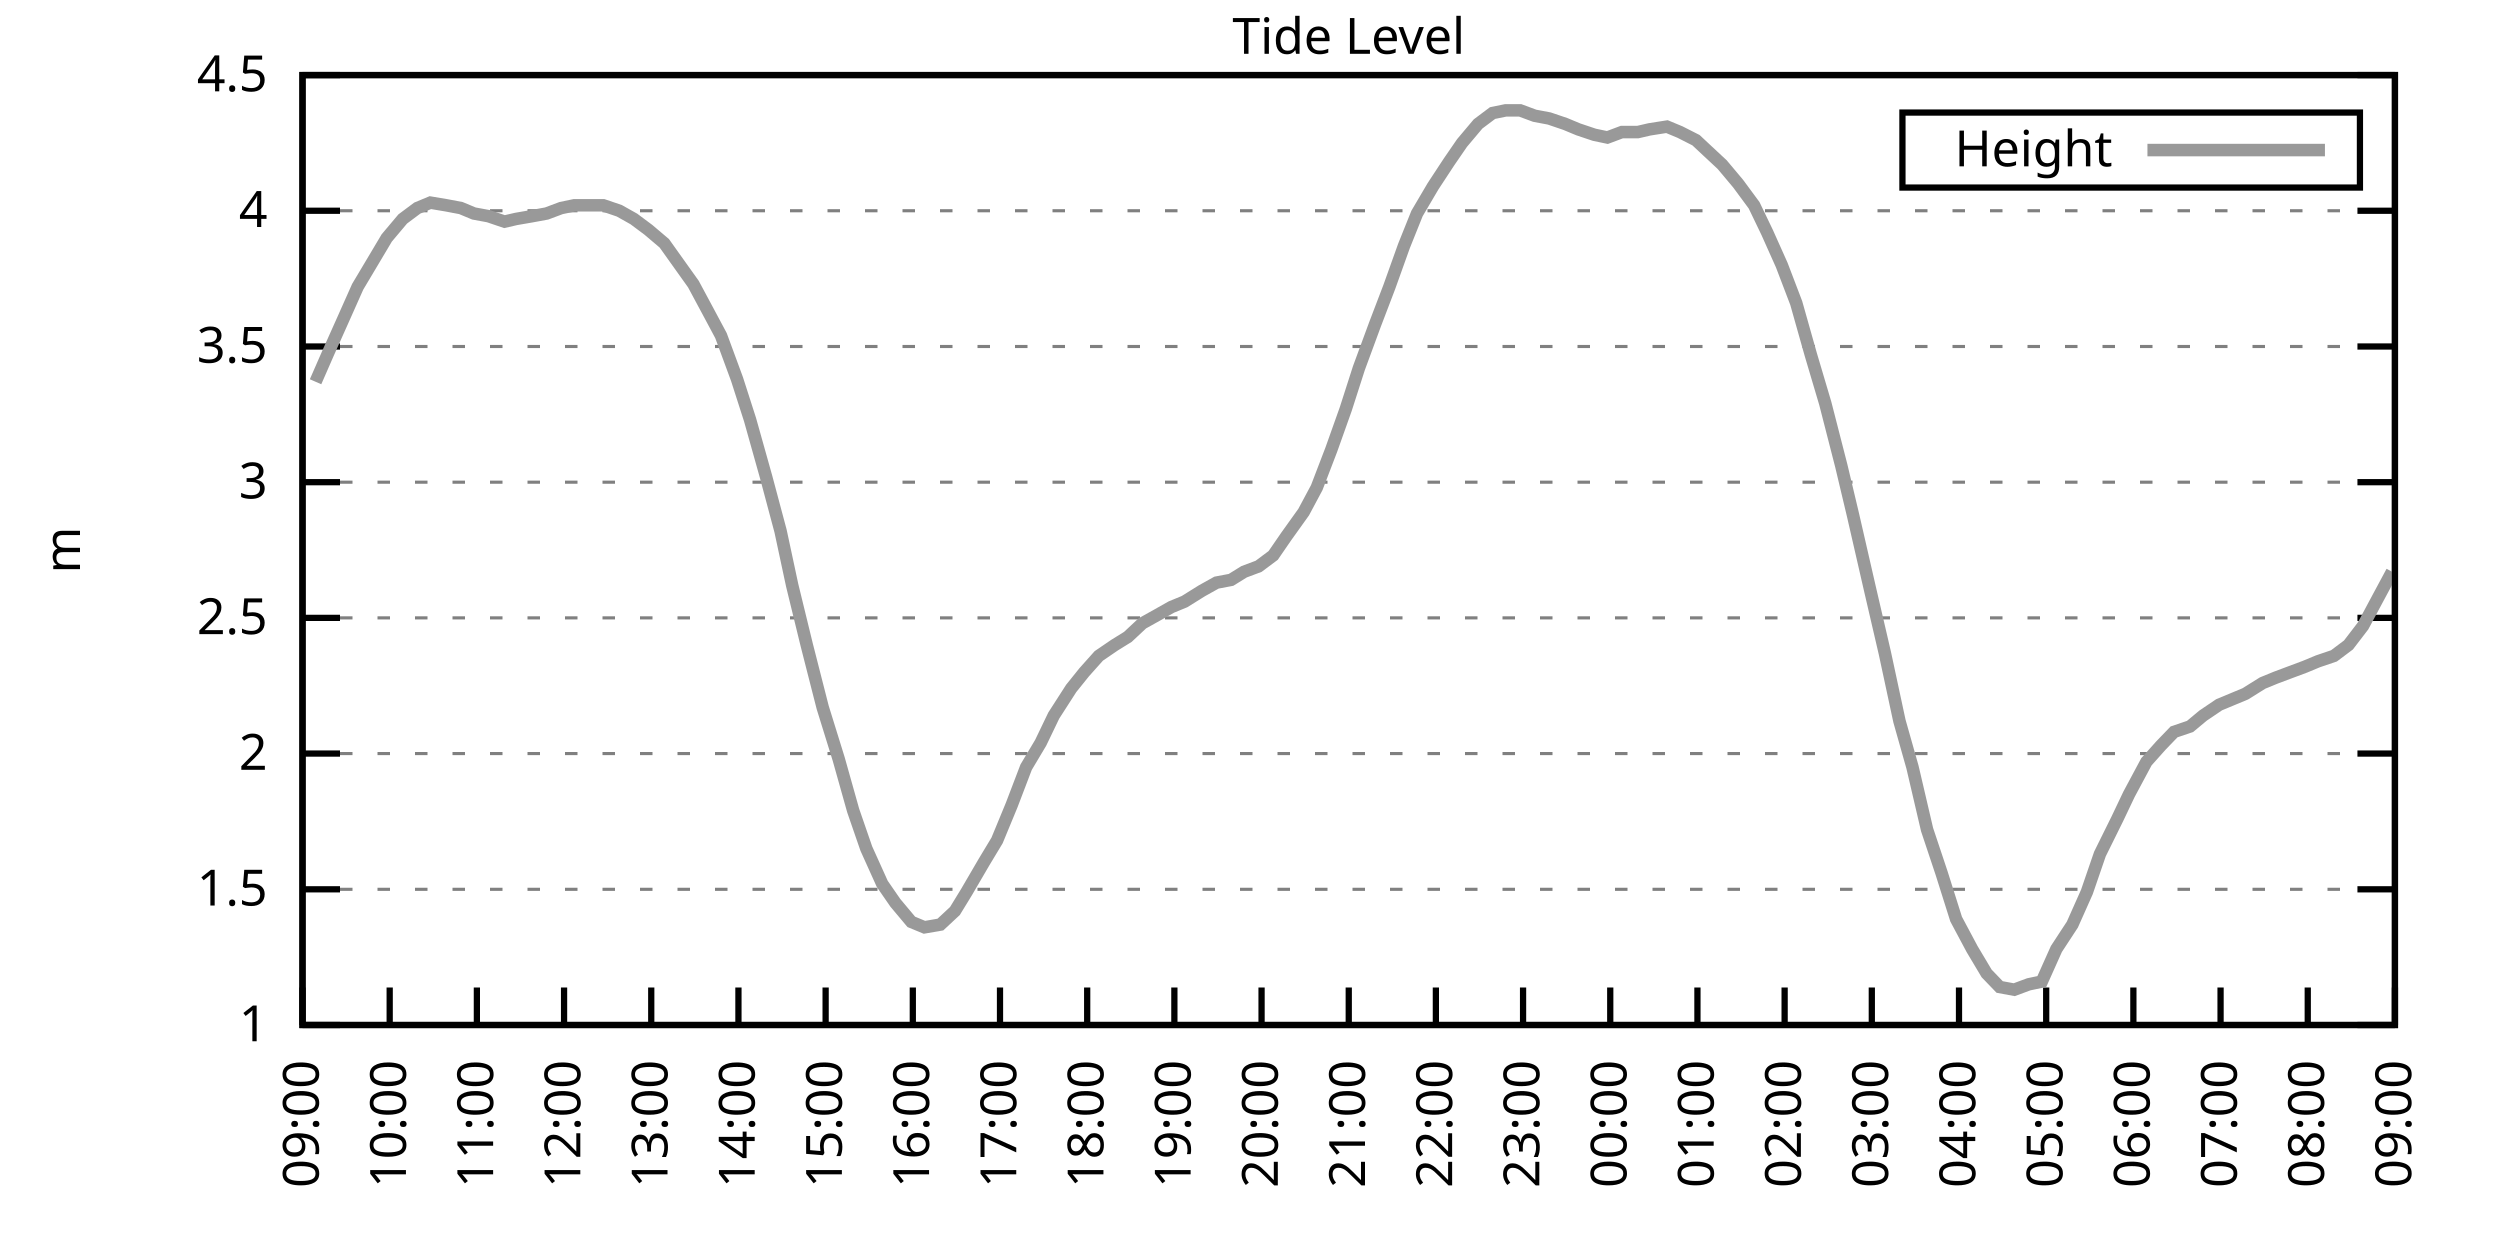
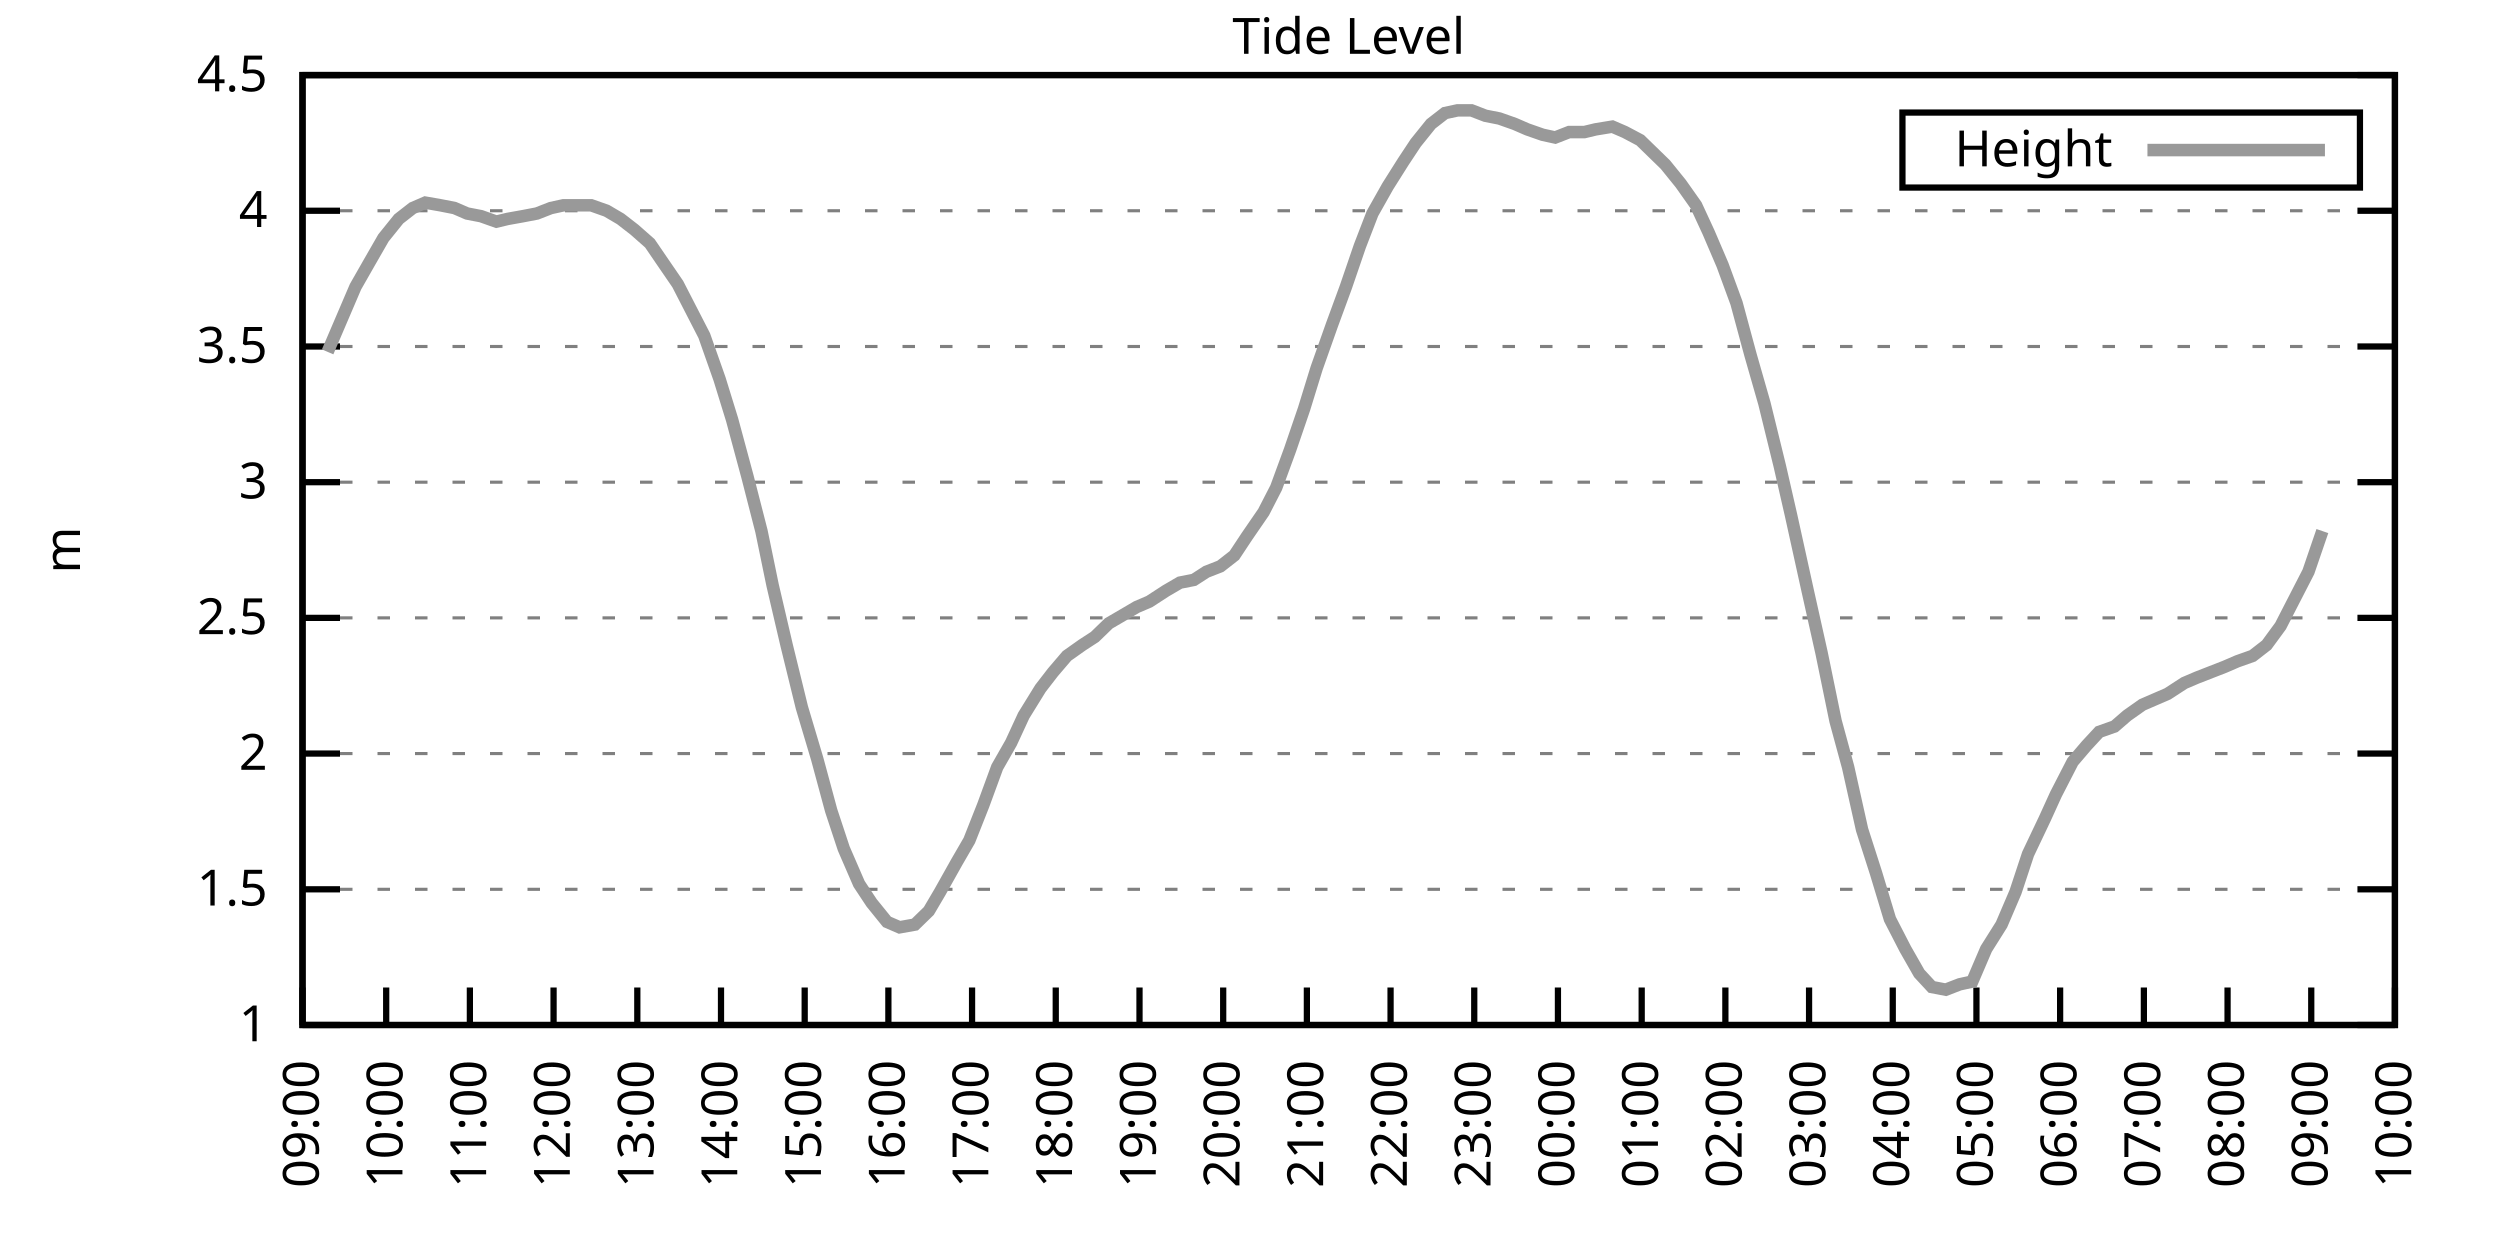
<svg xmlns="http://www.w3.org/2000/svg" xmlns:xlink="http://www.w3.org/1999/xlink" width="400" height="200" viewBox="0 0 400 200">
  <g id="gnuplot_canvas">
    <rect x="0" y="0" width="400" height="200" fill="none" />
    <defs>
      <circle id="gpDot" r="0.5" stroke-width="0.5" stroke="currentColor" />
      <path id="gpPt0" stroke-width="0.333" stroke="currentColor" d="M-1,0 h2 M0,-1 v2" />
      <path id="gpPt1" stroke-width="0.333" stroke="currentColor" d="M-1,-1 L1,1 M1,-1 L-1,1" />
      <path id="gpPt2" stroke-width="0.333" stroke="currentColor" d="M-1,0 L1,0 M0,-1 L0,1 M-1,-1 L1,1 M-1,1 L1,-1" />
      <rect id="gpPt3" stroke-width="0.333" stroke="currentColor" x="-1" y="-1" width="2" height="2" />
      <rect id="gpPt4" stroke-width="0.333" stroke="currentColor" fill="currentColor" x="-1" y="-1" width="2" height="2" />
      <circle id="gpPt5" stroke-width="0.333" stroke="currentColor" cx="0" cy="0" r="1" />
      <use xlink:href="#gpPt5" id="gpPt6" fill="currentColor" stroke="none" />
      <path id="gpPt7" stroke-width="0.333" stroke="currentColor" d="M0,-1.33 L-1.33,0.67 L1.33,0.67 z" />
      <use xlink:href="#gpPt7" id="gpPt8" fill="currentColor" stroke="none" />
      <use xlink:href="#gpPt7" id="gpPt9" stroke="currentColor" transform="rotate(180)" />
      <use xlink:href="#gpPt9" id="gpPt10" fill="currentColor" stroke="none" />
      <use xlink:href="#gpPt3" id="gpPt11" stroke="currentColor" transform="rotate(45)" />
      <use xlink:href="#gpPt11" id="gpPt12" fill="currentColor" stroke="none" />
      <path id="gpPt13" stroke-width="0.333" stroke="currentColor" d="M0,1.330 L1.265,0.411 L0.782,-1.067 L-0.782,-1.076 L-1.265,0.411 z" />
      <use xlink:href="#gpPt13" id="gpPt14" fill="currentColor" stroke="none" />
      <filter id="textbox" filterUnits="objectBoundingBox" x="0" y="0" height="1" width="1">
        <feFlood flood-color="white" flood-opacity="1" result="bgnd" />
        <feComposite in="SourceGraphic" in2="bgnd" operator="atop" />
      </filter>
      <filter id="greybox" filterUnits="objectBoundingBox" x="0" y="0" height="1" width="1">
        <feFlood flood-color="lightgrey" flood-opacity="1" result="grey" />
        <feComposite in="SourceGraphic" in2="grey" operator="atop" />
      </filter>
    </defs>
    <g fill="none" color="white" stroke="currentColor" stroke-width="1.00" stroke-linecap="butt" stroke-linejoin="miter">
</g>
    <g fill="none" color="black" stroke="currentColor" stroke-width="1.00" stroke-linecap="butt" stroke-linejoin="miter">
      <g stroke="none" shape-rendering="crispEdges">
        <polygon fill="rgb(255, 255, 255)" points="48.40,164.00 383.18,164.00 383.18,12.02 48.40,12.02 " />
      </g>
    </g>
    <g fill="none" color="black" stroke="currentColor" stroke-width="1.00" stroke-linecap="butt" stroke-linejoin="miter">
</g>
    <g fill="none" color="black" stroke="black" stroke-width="0.50" stroke-linecap="butt" stroke-linejoin="miter">
</g>
    <g fill="none" color="gray" stroke="currentColor" stroke-width="0.50" stroke-linecap="butt" stroke-linejoin="miter">
      <path stroke="gray" stroke-dasharray="2,4" class="gridline" d="M48.40,164.00 L383.19,164.00  " />
    </g>
    <g fill="none" color="gray" stroke="gray" stroke-width="1.00" stroke-linecap="butt" stroke-linejoin="miter">
</g>
    <g fill="none" color="black" stroke="currentColor" stroke-width="1.00" stroke-linecap="butt" stroke-linejoin="miter">
      <path stroke="black" d="M48.40,164.00 L54.40,164.00 M383.19,164.00 L377.19,164.00  " />
      <g transform="translate(42.80,166.60)" stroke="none" fill="black" font-family="Sans" font-size="8.00" text-anchor="end">
        <text>
          <tspan font-family="Sans"> 1</tspan>
        </text>
      </g>
    </g>
    <g fill="none" color="black" stroke="currentColor" stroke-width="1.00" stroke-linecap="butt" stroke-linejoin="miter">
</g>
    <g fill="none" color="black" stroke="black" stroke-width="0.50" stroke-linecap="butt" stroke-linejoin="miter">
</g>
    <g fill="none" color="gray" stroke="currentColor" stroke-width="0.50" stroke-linecap="butt" stroke-linejoin="miter">
      <path stroke="gray" stroke-dasharray="2,4" class="gridline" d="M48.40,142.29 L383.19,142.29  " />
    </g>
    <g fill="none" color="gray" stroke="gray" stroke-width="1.00" stroke-linecap="butt" stroke-linejoin="miter">
</g>
    <g fill="none" color="black" stroke="currentColor" stroke-width="1.00" stroke-linecap="butt" stroke-linejoin="miter">
      <path stroke="black" d="M48.40,142.29 L54.40,142.29 M383.19,142.29 L377.19,142.29  " />
      <g transform="translate(42.80,144.89)" stroke="none" fill="black" font-family="Sans" font-size="8.00" text-anchor="end">
        <text>
          <tspan font-family="Sans"> 1.5</tspan>
        </text>
      </g>
    </g>
    <g fill="none" color="black" stroke="currentColor" stroke-width="1.00" stroke-linecap="butt" stroke-linejoin="miter">
</g>
    <g fill="none" color="black" stroke="black" stroke-width="0.50" stroke-linecap="butt" stroke-linejoin="miter">
</g>
    <g fill="none" color="gray" stroke="currentColor" stroke-width="0.50" stroke-linecap="butt" stroke-linejoin="miter">
      <path stroke="gray" stroke-dasharray="2,4" class="gridline" d="M48.40,120.57 L383.19,120.57  " />
    </g>
    <g fill="none" color="gray" stroke="gray" stroke-width="1.00" stroke-linecap="butt" stroke-linejoin="miter">
</g>
    <g fill="none" color="black" stroke="currentColor" stroke-width="1.00" stroke-linecap="butt" stroke-linejoin="miter">
      <path stroke="black" d="M48.40,120.57 L54.40,120.57 M383.19,120.57 L377.19,120.57  " />
      <g transform="translate(42.80,123.17)" stroke="none" fill="black" font-family="Sans" font-size="8.00" text-anchor="end">
        <text>
          <tspan font-family="Sans"> 2</tspan>
        </text>
      </g>
    </g>
    <g fill="none" color="black" stroke="currentColor" stroke-width="1.00" stroke-linecap="butt" stroke-linejoin="miter">
</g>
    <g fill="none" color="black" stroke="black" stroke-width="0.50" stroke-linecap="butt" stroke-linejoin="miter">
</g>
    <g fill="none" color="gray" stroke="currentColor" stroke-width="0.50" stroke-linecap="butt" stroke-linejoin="miter">
      <path stroke="gray" stroke-dasharray="2,4" class="gridline" d="M48.40,98.86 L383.19,98.86  " />
    </g>
    <g fill="none" color="gray" stroke="gray" stroke-width="1.00" stroke-linecap="butt" stroke-linejoin="miter">
</g>
    <g fill="none" color="black" stroke="currentColor" stroke-width="1.00" stroke-linecap="butt" stroke-linejoin="miter">
      <path stroke="black" d="M48.40,98.86 L54.40,98.86 M383.19,98.86 L377.19,98.86  " />
      <g transform="translate(42.80,101.46)" stroke="none" fill="black" font-family="Sans" font-size="8.00" text-anchor="end">
        <text>
          <tspan font-family="Sans"> 2.5</tspan>
        </text>
      </g>
    </g>
    <g fill="none" color="black" stroke="currentColor" stroke-width="1.00" stroke-linecap="butt" stroke-linejoin="miter">
</g>
    <g fill="none" color="black" stroke="black" stroke-width="0.50" stroke-linecap="butt" stroke-linejoin="miter">
</g>
    <g fill="none" color="gray" stroke="currentColor" stroke-width="0.50" stroke-linecap="butt" stroke-linejoin="miter">
      <path stroke="gray" stroke-dasharray="2,4" class="gridline" d="M48.40,77.15 L383.19,77.15  " />
    </g>
    <g fill="none" color="gray" stroke="gray" stroke-width="1.00" stroke-linecap="butt" stroke-linejoin="miter">
</g>
    <g fill="none" color="black" stroke="currentColor" stroke-width="1.00" stroke-linecap="butt" stroke-linejoin="miter">
      <path stroke="black" d="M48.40,77.15 L54.40,77.15 M383.19,77.15 L377.19,77.15  " />
      <g transform="translate(42.80,79.75)" stroke="none" fill="black" font-family="Sans" font-size="8.00" text-anchor="end">
        <text>
          <tspan font-family="Sans"> 3</tspan>
        </text>
      </g>
    </g>
    <g fill="none" color="black" stroke="currentColor" stroke-width="1.00" stroke-linecap="butt" stroke-linejoin="miter">
</g>
    <g fill="none" color="black" stroke="black" stroke-width="0.50" stroke-linecap="butt" stroke-linejoin="miter">
</g>
    <g fill="none" color="gray" stroke="currentColor" stroke-width="0.50" stroke-linecap="butt" stroke-linejoin="miter">
      <path stroke="gray" stroke-dasharray="2,4" class="gridline" d="M48.40,55.44 L383.19,55.44  " />
    </g>
    <g fill="none" color="gray" stroke="gray" stroke-width="1.00" stroke-linecap="butt" stroke-linejoin="miter">
</g>
    <g fill="none" color="black" stroke="currentColor" stroke-width="1.00" stroke-linecap="butt" stroke-linejoin="miter">
      <path stroke="black" d="M48.40,55.44 L54.40,55.44 M383.19,55.44 L377.19,55.44  " />
      <g transform="translate(42.80,58.04)" stroke="none" fill="black" font-family="Sans" font-size="8.00" text-anchor="end">
        <text>
          <tspan font-family="Sans"> 3.5</tspan>
        </text>
      </g>
    </g>
    <g fill="none" color="black" stroke="currentColor" stroke-width="1.00" stroke-linecap="butt" stroke-linejoin="miter">
</g>
    <g fill="none" color="black" stroke="black" stroke-width="0.50" stroke-linecap="butt" stroke-linejoin="miter">
</g>
    <g fill="none" color="gray" stroke="currentColor" stroke-width="0.50" stroke-linecap="butt" stroke-linejoin="miter">
      <path stroke="gray" stroke-dasharray="2,4" class="gridline" d="M48.40,33.72 L383.19,33.72  " />
    </g>
    <g fill="none" color="gray" stroke="gray" stroke-width="1.00" stroke-linecap="butt" stroke-linejoin="miter">
</g>
    <g fill="none" color="black" stroke="currentColor" stroke-width="1.00" stroke-linecap="butt" stroke-linejoin="miter">
      <path stroke="black" d="M48.40,33.72 L54.40,33.72 M383.19,33.72 L377.19,33.72  " />
      <g transform="translate(42.80,36.32)" stroke="none" fill="black" font-family="Sans" font-size="8.00" text-anchor="end">
        <text>
          <tspan font-family="Sans"> 4</tspan>
        </text>
      </g>
    </g>
    <g fill="none" color="black" stroke="currentColor" stroke-width="1.00" stroke-linecap="butt" stroke-linejoin="miter">
</g>
    <g fill="none" color="black" stroke="black" stroke-width="0.50" stroke-linecap="butt" stroke-linejoin="miter">
</g>
    <g fill="none" color="gray" stroke="currentColor" stroke-width="0.50" stroke-linecap="butt" stroke-linejoin="miter">
      <path stroke="gray" stroke-dasharray="2,4" class="gridline" d="M48.40,12.01 L383.19,12.01  " />
    </g>
    <g fill="none" color="gray" stroke="gray" stroke-width="1.00" stroke-linecap="butt" stroke-linejoin="miter">
</g>
    <g fill="none" color="black" stroke="currentColor" stroke-width="1.00" stroke-linecap="butt" stroke-linejoin="miter">
      <path stroke="black" d="M48.40,12.01 L54.40,12.01 M383.19,12.01 L377.19,12.01  " />
      <g transform="translate(42.80,14.61)" stroke="none" fill="black" font-family="Sans" font-size="8.00" text-anchor="end">
        <text>
          <tspan font-family="Sans"> 4.5</tspan>
        </text>
      </g>
    </g>
    <g fill="none" color="black" stroke="currentColor" stroke-width="1.00" stroke-linecap="butt" stroke-linejoin="miter">
      <path stroke="black" d="M48.40,164.00 L48.40,158.00  " />
      <g transform="translate(51.00,169.60) rotate(270.00)" stroke="none" fill="black" font-family="Sans" font-size="8.00" text-anchor="end">
        <text>
          <tspan font-family="Sans">09:00</tspan>
        </text>
      </g>
    </g>
    <g fill="none" color="black" stroke="currentColor" stroke-width="1.00" stroke-linecap="butt" stroke-linejoin="miter">
-       <path stroke="black" d="M62.35,164.00 L62.35,158.00  " />
-       <g transform="translate(64.95,169.60) rotate(270.00)" stroke="none" fill="black" font-family="Sans" font-size="8.00" text-anchor="end">
+       <path stroke="black" d="M61.79,164.00 L61.79,158.00  " />
+       <g transform="translate(64.39,169.60) rotate(270.00)" stroke="none" fill="black" font-family="Sans" font-size="8.00" text-anchor="end">
        <text>
          <tspan font-family="Sans">10:00</tspan>
        </text>
      </g>
    </g>
    <g fill="none" color="black" stroke="currentColor" stroke-width="1.00" stroke-linecap="butt" stroke-linejoin="miter">
-       <path stroke="black" d="M76.30,164.00 L76.30,158.00  " />
-       <g transform="translate(78.90,169.60) rotate(270.00)" stroke="none" fill="black" font-family="Sans" font-size="8.00" text-anchor="end">
+       <path stroke="black" d="M75.18,164.00 L75.18,158.00  " />
+       <g transform="translate(77.78,169.60) rotate(270.00)" stroke="none" fill="black" font-family="Sans" font-size="8.00" text-anchor="end">
        <text>
          <tspan font-family="Sans">11:00</tspan>
        </text>
      </g>
    </g>
    <g fill="none" color="black" stroke="currentColor" stroke-width="1.00" stroke-linecap="butt" stroke-linejoin="miter">
-       <path stroke="black" d="M90.25,164.00 L90.25,158.00  " />
-       <g transform="translate(92.85,169.60) rotate(270.00)" stroke="none" fill="black" font-family="Sans" font-size="8.00" text-anchor="end">
+       <path stroke="black" d="M88.57,164.00 L88.57,158.00  " />
+       <g transform="translate(91.17,169.60) rotate(270.00)" stroke="none" fill="black" font-family="Sans" font-size="8.00" text-anchor="end">
        <text>
          <tspan font-family="Sans">12:00</tspan>
        </text>
      </g>
    </g>
    <g fill="none" color="black" stroke="currentColor" stroke-width="1.00" stroke-linecap="butt" stroke-linejoin="miter">
-       <path stroke="black" d="M104.20,164.00 L104.20,158.00  " />
-       <g transform="translate(106.80,169.60) rotate(270.00)" stroke="none" fill="black" font-family="Sans" font-size="8.00" text-anchor="end">
+       <path stroke="black" d="M101.97,164.00 L101.97,158.00  " />
+       <g transform="translate(104.57,169.60) rotate(270.00)" stroke="none" fill="black" font-family="Sans" font-size="8.00" text-anchor="end">
        <text>
          <tspan font-family="Sans">13:00</tspan>
        </text>
      </g>
    </g>
    <g fill="none" color="black" stroke="currentColor" stroke-width="1.00" stroke-linecap="butt" stroke-linejoin="miter">
-       <path stroke="black" d="M118.15,164.00 L118.15,158.00  " />
-       <g transform="translate(120.75,169.60) rotate(270.00)" stroke="none" fill="black" font-family="Sans" font-size="8.00" text-anchor="end">
+       <path stroke="black" d="M115.36,164.00 L115.36,158.00  " />
+       <g transform="translate(117.96,169.60) rotate(270.00)" stroke="none" fill="black" font-family="Sans" font-size="8.00" text-anchor="end">
        <text>
          <tspan font-family="Sans">14:00</tspan>
        </text>
      </g>
    </g>
    <g fill="none" color="black" stroke="currentColor" stroke-width="1.00" stroke-linecap="butt" stroke-linejoin="miter">
-       <path stroke="black" d="M132.10,164.00 L132.10,158.00  " />
-       <g transform="translate(134.70,169.60) rotate(270.00)" stroke="none" fill="black" font-family="Sans" font-size="8.00" text-anchor="end">
+       <path stroke="black" d="M128.75,164.00 L128.75,158.00  " />
+       <g transform="translate(131.35,169.60) rotate(270.00)" stroke="none" fill="black" font-family="Sans" font-size="8.00" text-anchor="end">
        <text>
          <tspan font-family="Sans">15:00</tspan>
        </text>
      </g>
    </g>
    <g fill="none" color="black" stroke="currentColor" stroke-width="1.00" stroke-linecap="butt" stroke-linejoin="miter">
-       <path stroke="black" d="M146.05,164.00 L146.05,158.00  " />
-       <g transform="translate(148.65,169.60) rotate(270.00)" stroke="none" fill="black" font-family="Sans" font-size="8.00" text-anchor="end">
+       <path stroke="black" d="M142.14,164.00 L142.14,158.00  " />
+       <g transform="translate(144.74,169.60) rotate(270.00)" stroke="none" fill="black" font-family="Sans" font-size="8.00" text-anchor="end">
        <text>
          <tspan font-family="Sans">16:00</tspan>
        </text>
      </g>
    </g>
    <g fill="none" color="black" stroke="currentColor" stroke-width="1.00" stroke-linecap="butt" stroke-linejoin="miter">
-       <path stroke="black" d="M160.00,164.00 L160.00,158.00  " />
-       <g transform="translate(162.60,169.60) rotate(270.00)" stroke="none" fill="black" font-family="Sans" font-size="8.00" text-anchor="end">
+       <path stroke="black" d="M155.53,164.00 L155.53,158.00  " />
+       <g transform="translate(158.13,169.60) rotate(270.00)" stroke="none" fill="black" font-family="Sans" font-size="8.00" text-anchor="end">
        <text>
          <tspan font-family="Sans">17:00</tspan>
        </text>
      </g>
    </g>
    <g fill="none" color="black" stroke="currentColor" stroke-width="1.00" stroke-linecap="butt" stroke-linejoin="miter">
-       <path stroke="black" d="M173.95,164.00 L173.95,158.00  " />
-       <g transform="translate(176.55,169.60) rotate(270.00)" stroke="none" fill="black" font-family="Sans" font-size="8.00" text-anchor="end">
+       <path stroke="black" d="M168.92,164.00 L168.92,158.00  " />
+       <g transform="translate(171.52,169.60) rotate(270.00)" stroke="none" fill="black" font-family="Sans" font-size="8.00" text-anchor="end">
        <text>
          <tspan font-family="Sans">18:00</tspan>
        </text>
      </g>
    </g>
    <g fill="none" color="black" stroke="currentColor" stroke-width="1.00" stroke-linecap="butt" stroke-linejoin="miter">
-       <path stroke="black" d="M187.90,164.00 L187.90,158.00  " />
-       <g transform="translate(190.50,169.60) rotate(270.00)" stroke="none" fill="black" font-family="Sans" font-size="8.00" text-anchor="end">
+       <path stroke="black" d="M182.32,164.00 L182.32,158.00  " />
+       <g transform="translate(184.92,169.60) rotate(270.00)" stroke="none" fill="black" font-family="Sans" font-size="8.00" text-anchor="end">
        <text>
          <tspan font-family="Sans">19:00</tspan>
        </text>
      </g>
    </g>
    <g fill="none" color="black" stroke="currentColor" stroke-width="1.00" stroke-linecap="butt" stroke-linejoin="miter">
-       <path stroke="black" d="M201.85,164.00 L201.85,158.00  " />
-       <g transform="translate(204.45,169.60) rotate(270.00)" stroke="none" fill="black" font-family="Sans" font-size="8.00" text-anchor="end">
+       <path stroke="black" d="M195.71,164.00 L195.71,158.00  " />
+       <g transform="translate(198.31,169.60) rotate(270.00)" stroke="none" fill="black" font-family="Sans" font-size="8.00" text-anchor="end">
        <text>
          <tspan font-family="Sans">20:00</tspan>
        </text>
      </g>
    </g>
    <g fill="none" color="black" stroke="currentColor" stroke-width="1.00" stroke-linecap="butt" stroke-linejoin="miter">
-       <path stroke="black" d="M215.80,164.00 L215.80,158.00  " />
-       <g transform="translate(218.40,169.60) rotate(270.00)" stroke="none" fill="black" font-family="Sans" font-size="8.00" text-anchor="end">
+       <path stroke="black" d="M209.10,164.00 L209.10,158.00  " />
+       <g transform="translate(211.70,169.60) rotate(270.00)" stroke="none" fill="black" font-family="Sans" font-size="8.00" text-anchor="end">
        <text>
          <tspan font-family="Sans">21:00</tspan>
        </text>
      </g>
    </g>
    <g fill="none" color="black" stroke="currentColor" stroke-width="1.00" stroke-linecap="butt" stroke-linejoin="miter">
-       <path stroke="black" d="M229.74,164.00 L229.74,158.00  " />
-       <g transform="translate(232.34,169.60) rotate(270.00)" stroke="none" fill="black" font-family="Sans" font-size="8.00" text-anchor="end">
+       <path stroke="black" d="M222.49,164.00 L222.49,158.00  " />
+       <g transform="translate(225.09,169.60) rotate(270.00)" stroke="none" fill="black" font-family="Sans" font-size="8.00" text-anchor="end">
        <text>
          <tspan font-family="Sans">22:00</tspan>
        </text>
      </g>
    </g>
    <g fill="none" color="black" stroke="currentColor" stroke-width="1.00" stroke-linecap="butt" stroke-linejoin="miter">
-       <path stroke="black" d="M243.69,164.00 L243.69,158.00  " />
-       <g transform="translate(246.29,169.60) rotate(270.00)" stroke="none" fill="black" font-family="Sans" font-size="8.00" text-anchor="end">
+       <path stroke="black" d="M235.88,164.00 L235.88,158.00  " />
+       <g transform="translate(238.48,169.60) rotate(270.00)" stroke="none" fill="black" font-family="Sans" font-size="8.00" text-anchor="end">
        <text>
          <tspan font-family="Sans">23:00</tspan>
        </text>
      </g>
    </g>
    <g fill="none" color="black" stroke="currentColor" stroke-width="1.00" stroke-linecap="butt" stroke-linejoin="miter">
-       <path stroke="black" d="M257.64,164.00 L257.64,158.00  " />
-       <g transform="translate(260.24,169.60) rotate(270.00)" stroke="none" fill="black" font-family="Sans" font-size="8.00" text-anchor="end">
+       <path stroke="black" d="M249.27,164.00 L249.27,158.00  " />
+       <g transform="translate(251.87,169.60) rotate(270.00)" stroke="none" fill="black" font-family="Sans" font-size="8.00" text-anchor="end">
        <text>
          <tspan font-family="Sans">00:00</tspan>
        </text>
      </g>
    </g>
    <g fill="none" color="black" stroke="currentColor" stroke-width="1.00" stroke-linecap="butt" stroke-linejoin="miter">
-       <path stroke="black" d="M271.59,164.00 L271.59,158.00  " />
-       <g transform="translate(274.19,169.60) rotate(270.00)" stroke="none" fill="black" font-family="Sans" font-size="8.00" text-anchor="end">
+       <path stroke="black" d="M262.67,164.00 L262.67,158.00  " />
+       <g transform="translate(265.27,169.60) rotate(270.00)" stroke="none" fill="black" font-family="Sans" font-size="8.00" text-anchor="end">
        <text>
          <tspan font-family="Sans">01:00</tspan>
        </text>
      </g>
    </g>
    <g fill="none" color="black" stroke="currentColor" stroke-width="1.00" stroke-linecap="butt" stroke-linejoin="miter">
-       <path stroke="black" d="M285.54,164.00 L285.54,158.00  " />
-       <g transform="translate(288.14,169.60) rotate(270.00)" stroke="none" fill="black" font-family="Sans" font-size="8.00" text-anchor="end">
+       <path stroke="black" d="M276.06,164.00 L276.06,158.00  " />
+       <g transform="translate(278.66,169.60) rotate(270.00)" stroke="none" fill="black" font-family="Sans" font-size="8.00" text-anchor="end">
        <text>
          <tspan font-family="Sans">02:00</tspan>
        </text>
      </g>
    </g>
    <g fill="none" color="black" stroke="currentColor" stroke-width="1.00" stroke-linecap="butt" stroke-linejoin="miter">
-       <path stroke="black" d="M299.49,164.00 L299.49,158.00  " />
-       <g transform="translate(302.09,169.60) rotate(270.00)" stroke="none" fill="black" font-family="Sans" font-size="8.00" text-anchor="end">
+       <path stroke="black" d="M289.45,164.00 L289.45,158.00  " />
+       <g transform="translate(292.05,169.60) rotate(270.00)" stroke="none" fill="black" font-family="Sans" font-size="8.00" text-anchor="end">
        <text>
          <tspan font-family="Sans">03:00</tspan>
        </text>
      </g>
    </g>
    <g fill="none" color="black" stroke="currentColor" stroke-width="1.00" stroke-linecap="butt" stroke-linejoin="miter">
-       <path stroke="black" d="M313.44,164.00 L313.44,158.00  " />
-       <g transform="translate(316.04,169.60) rotate(270.00)" stroke="none" fill="black" font-family="Sans" font-size="8.00" text-anchor="end">
+       <path stroke="black" d="M302.84,164.00 L302.84,158.00  " />
+       <g transform="translate(305.44,169.60) rotate(270.00)" stroke="none" fill="black" font-family="Sans" font-size="8.00" text-anchor="end">
        <text>
          <tspan font-family="Sans">04:00</tspan>
        </text>
      </g>
    </g>
    <g fill="none" color="black" stroke="currentColor" stroke-width="1.00" stroke-linecap="butt" stroke-linejoin="miter">
-       <path stroke="black" d="M327.39,164.00 L327.39,158.00  " />
-       <g transform="translate(329.99,169.60) rotate(270.00)" stroke="none" fill="black" font-family="Sans" font-size="8.00" text-anchor="end">
+       <path stroke="black" d="M316.23,164.00 L316.23,158.00  " />
+       <g transform="translate(318.83,169.60) rotate(270.00)" stroke="none" fill="black" font-family="Sans" font-size="8.00" text-anchor="end">
        <text>
          <tspan font-family="Sans">05:00</tspan>
        </text>
      </g>
    </g>
    <g fill="none" color="black" stroke="currentColor" stroke-width="1.00" stroke-linecap="butt" stroke-linejoin="miter">
-       <path stroke="black" d="M341.34,164.00 L341.34,158.00  " />
-       <g transform="translate(343.94,169.60) rotate(270.00)" stroke="none" fill="black" font-family="Sans" font-size="8.00" text-anchor="end">
+       <path stroke="black" d="M329.62,164.00 L329.62,158.00  " />
+       <g transform="translate(332.22,169.60) rotate(270.00)" stroke="none" fill="black" font-family="Sans" font-size="8.00" text-anchor="end">
        <text>
          <tspan font-family="Sans">06:00</tspan>
        </text>
      </g>
    </g>
    <g fill="none" color="black" stroke="currentColor" stroke-width="1.00" stroke-linecap="butt" stroke-linejoin="miter">
-       <path stroke="black" d="M355.29,164.00 L355.29,158.00  " />
-       <g transform="translate(357.89,169.60) rotate(270.00)" stroke="none" fill="black" font-family="Sans" font-size="8.00" text-anchor="end">
+       <path stroke="black" d="M343.02,164.00 L343.02,158.00  " />
+       <g transform="translate(345.62,169.60) rotate(270.00)" stroke="none" fill="black" font-family="Sans" font-size="8.00" text-anchor="end">
        <text>
          <tspan font-family="Sans">07:00</tspan>
        </text>
      </g>
    </g>
    <g fill="none" color="black" stroke="currentColor" stroke-width="1.00" stroke-linecap="butt" stroke-linejoin="miter">
-       <path stroke="black" d="M369.24,164.00 L369.24,158.00  " />
-       <g transform="translate(371.84,169.60) rotate(270.00)" stroke="none" fill="black" font-family="Sans" font-size="8.00" text-anchor="end">
+       <path stroke="black" d="M356.41,164.00 L356.41,158.00  " />
+       <g transform="translate(359.01,169.60) rotate(270.00)" stroke="none" fill="black" font-family="Sans" font-size="8.00" text-anchor="end">
        <text>
          <tspan font-family="Sans">08:00</tspan>
+         </text>
+       </g>
+     </g>
+     <g fill="none" color="black" stroke="currentColor" stroke-width="1.00" stroke-linecap="butt" stroke-linejoin="miter">
+       <path stroke="black" d="M369.80,164.00 L369.80,158.00  " />
+       <g transform="translate(372.40,169.60) rotate(270.00)" stroke="none" fill="black" font-family="Sans" font-size="8.00" text-anchor="end">
+         <text>
+           <tspan font-family="Sans">09:00</tspan>
        </text>
      </g>
    </g>
    <g fill="none" color="black" stroke="currentColor" stroke-width="1.00" stroke-linecap="butt" stroke-linejoin="miter">
      <path stroke="black" d="M383.19,164.00 L383.19,158.00  " />
      <g transform="translate(385.79,169.60) rotate(270.00)" stroke="none" fill="black" font-family="Sans" font-size="8.00" text-anchor="end">
        <text>
-           <tspan font-family="Sans">09:00</tspan>
+           <tspan font-family="Sans">10:00</tspan>
        </text>
      </g>
    </g>
    <g fill="none" color="black" stroke="currentColor" stroke-width="1.00" stroke-linecap="butt" stroke-linejoin="miter">
</g>
    <g fill="none" color="black" stroke="currentColor" stroke-width="1.00" stroke-linecap="butt" stroke-linejoin="miter">
      <path stroke="black" d="M48.40,12.01 L48.40,164.00 L383.19,164.00 L383.19,12.01 L48.40,12.01 Z  " />
    </g>
    <g fill="none" color="black" stroke="currentColor" stroke-width="1.00" stroke-linecap="butt" stroke-linejoin="miter">
</g>
    <g fill="none" color="black" stroke="currentColor" stroke-width="1.00" stroke-linecap="butt" stroke-linejoin="miter">
      <path stroke="black" d="M304.39,30.01 L304.39,18.01 L377.59,18.01 L377.59,30.01 L304.39,30.01 Z  " />
    </g>
    <g id="Tide_level_plot_1">
      <g fill="none" color="white" stroke="black" stroke-width="2.00" stroke-linecap="butt" stroke-linejoin="miter">
</g>
      <g fill="none" color="black" stroke="currentColor" stroke-width="2.00" stroke-linecap="butt" stroke-linejoin="miter">
        <g transform="translate(337.99,26.61)" stroke="none" fill="black" font-family="Sans" font-size="8.00" text-anchor="end">
          <text>
            <tspan font-family="Sans">Height</tspan>
          </text>
        </g>
      </g>
      <g fill="none" color="black" stroke="currentColor" stroke-width="2.00" stroke-linecap="butt" stroke-linejoin="miter">
-         <path stroke="rgb(153, 153, 153)" d="M343.59,24.01 L371.99,24.01 M50.49,61.08 L52.58,56.30 L54.91,51.09 L57.23,45.88 L59.56,41.97 L61.88,38.07   L64.44,35.03 L66.77,33.29 L68.86,32.42 L71.42,32.85 L73.74,33.29 L75.83,34.16 L78.16,34.59 L80.72,35.46   L82.58,35.03 L85.13,34.59 L87.46,34.16 L89.78,33.29 L91.88,32.85 L94.67,32.85 L96.53,32.85 L99.08,33.72   L101.41,35.03 L103.73,36.76 L106.29,38.93 L108.15,41.54 L110.94,45.45 L113.27,49.79 L115.36,53.70 L117.92,60.65   L120.01,67.16 L122.57,76.28 L124.89,84.97 L126.75,93.65 L129.08,103.20 L131.63,113.19 L134.19,121.44 L136.51,129.69   L138.61,135.77 L141.16,141.42 L143.26,144.46 L145.81,147.50 L147.91,148.37 L150.46,147.93 L152.79,145.76 L154.65,142.72   L157.44,137.94 L159.53,134.47 L161.86,128.83 L164.18,122.75 L166.51,118.84 L168.60,114.49 L171.39,110.15 L173.48,107.55   L175.81,104.94 L178.36,103.20 L180.46,101.90 L182.78,99.73 L185.11,98.43 L187.43,97.12 L189.52,96.26 L192.31,94.52   L194.64,93.22 L196.96,92.78 L199.06,91.48 L201.38,90.61 L203.71,88.87 L205.80,85.83 L208.59,81.93 L210.68,78.02   L213.01,71.94 L215.33,65.42 L217.42,58.91 L219.98,51.96 L222.30,45.88 L224.63,39.37 L226.72,34.16 L229.28,29.81   L231.84,25.91 L233.93,22.87 L236.49,19.83 L238.81,18.09 L240.90,17.66 L243.23,17.66 L245.55,18.52 L247.88,18.96   L250.44,19.83 L252.53,20.70 L255.09,21.56 L257.18,22.00 L259.50,21.13 L262.06,21.13 L263.92,20.70 L266.71,20.26   L268.80,21.13 L271.36,22.43 L273.22,24.17 L275.55,26.34 L278.10,29.38 L280.66,32.85 L282.75,37.20 L285.08,42.41   L287.40,48.49 L289.73,56.74 L292.05,64.56 L294.61,74.54 L296.47,82.36 L299.26,94.52 L301.58,104.51 L303.91,115.36   L306.00,122.75 L308.33,132.73 L310.65,139.68 L312.98,147.06 L315.53,151.84 L317.86,155.75 L319.95,157.92 L322.28,158.35   L324.60,157.49 L326.69,157.05 L329.02,151.84 L331.58,147.93 L333.90,142.72 L335.99,136.64 L338.78,131.00 L340.64,127.09   L343.43,121.88 L345.76,119.27 L347.85,117.10 L350.41,116.23 L352.50,114.49 L355.06,112.76 L357.15,111.89 L359.24,111.02   L362.03,109.28 L364.13,108.42 L366.45,107.55 L368.78,106.68 L370.87,105.81 L373.43,104.94 L375.75,103.20 L378.08,100.16   L380.40,95.82 L382.73,91.48  " />
+         <path stroke="rgb(153, 153, 153)" d="M343.59,24.01 L371.99,24.01 M52.42,56.30 L54.65,51.09 L56.88,45.88 L59.11,41.97 L61.35,38.07 L63.80,35.03   L66.03,33.29 L68.04,32.42 L70.50,32.85 L72.73,33.29 L74.74,34.16 L76.97,34.59 L79.42,35.46 L81.21,35.03   L83.66,34.59 L85.90,34.16 L88.13,33.29 L90.14,32.85 L92.82,32.85 L94.60,32.85 L97.06,33.72 L99.29,35.03   L101.52,36.76 L103.98,38.93 L105.76,41.54 L108.44,45.45 L110.67,49.79 L112.68,53.70 L115.13,60.65 L117.14,67.16   L119.60,76.28 L121.83,84.97 L123.62,93.65 L125.85,103.20 L128.30,113.19 L130.76,121.44 L132.99,129.69 L135.00,135.77   L137.45,141.42 L139.46,144.46 L141.92,147.50 L143.93,148.37 L146.38,147.93 L148.61,145.76 L150.40,142.72 L153.08,137.94   L155.09,134.47 L157.32,128.83 L159.55,122.75 L161.78,118.84 L163.79,114.49 L166.47,110.15 L168.48,107.55 L170.71,104.94   L173.17,103.20 L175.17,101.90 L177.41,99.73 L179.64,98.43 L181.87,97.12 L183.88,96.26 L186.56,94.52 L188.79,93.22   L191.02,92.78 L193.03,91.48 L195.26,90.61 L197.49,88.87 L199.50,85.83 L202.18,81.93 L204.19,78.02 L206.42,71.94   L208.65,65.42 L210.66,58.91 L213.12,51.96 L215.35,45.88 L217.58,39.37 L219.59,34.16 L222.04,29.81 L224.50,25.91   L226.51,22.87 L228.96,19.83 L231.20,18.09 L233.20,17.66 L235.44,17.66 L237.67,18.52 L239.90,18.96 L242.36,19.83   L244.36,20.70 L246.82,21.56 L248.83,22.00 L251.06,21.13 L253.51,21.13 L255.30,20.70 L257.98,20.26 L259.99,21.13   L262.44,22.43 L264.23,24.17 L266.46,26.34 L268.92,29.38 L271.37,32.85 L273.38,37.20 L275.61,42.41 L277.84,48.49   L280.07,56.74 L282.31,64.56 L284.76,74.54 L286.55,82.36 L289.23,94.52 L291.46,104.51 L293.69,115.36 L295.70,122.75   L297.93,132.73 L300.16,139.68 L302.39,147.06 L304.85,151.84 L307.08,155.75 L309.09,157.92 L311.32,158.35 L313.55,157.49   L315.56,157.05 L317.79,151.84 L320.25,147.93 L322.48,142.72 L324.49,136.64 L327.17,131.00 L328.95,127.09 L331.63,121.88   L333.86,119.27 L335.87,117.10 L338.33,116.23 L340.34,114.49 L342.79,112.76 L344.80,111.89 L346.81,111.02 L349.49,109.28   L351.50,108.42 L353.73,107.55 L355.96,106.68 L357.97,105.81 L360.42,104.94 L362.66,103.20 L364.89,100.16 L367.12,95.82   L369.35,91.48 L371.58,84.97  " />
      </g>
    </g>
    <g fill="none" color="black" stroke="currentColor" stroke-width="2.00" stroke-linecap="butt" stroke-linejoin="miter">
</g>
    <g fill="none" color="black" stroke="black" stroke-width="1.00" stroke-linecap="butt" stroke-linejoin="miter">
</g>
    <g fill="none" color="black" stroke="currentColor" stroke-width="1.00" stroke-linecap="butt" stroke-linejoin="miter">
      <path stroke="black" d="M48.40,12.01 L48.40,164.00 L383.19,164.00 L383.19,12.01 L48.40,12.01 Z  " />
      <g transform="translate(12.80,88.01) rotate(270.00)" stroke="none" fill="black" font-family="Sans" font-size="8.00" text-anchor="middle">
        <text>
          <tspan font-family="Sans">m</tspan>
        </text>
      </g>
    </g>
    <g fill="none" color="black" stroke="currentColor" stroke-width="1.00" stroke-linecap="butt" stroke-linejoin="miter">
</g>
    <g fill="none" color="black" stroke="currentColor" stroke-width="1.00" stroke-linecap="butt" stroke-linejoin="miter">
      <g transform="translate(215.79,8.61)" stroke="none" fill="black" font-family="Sans" font-size="8.00" text-anchor="middle">
        <text>
          <tspan font-family="Sans">Tide Level</tspan>
        </text>
      </g>
    </g>
    <g fill="none" color="black" stroke="currentColor" stroke-width="1.00" stroke-linecap="butt" stroke-linejoin="miter">
</g>
  </g>
</svg>
